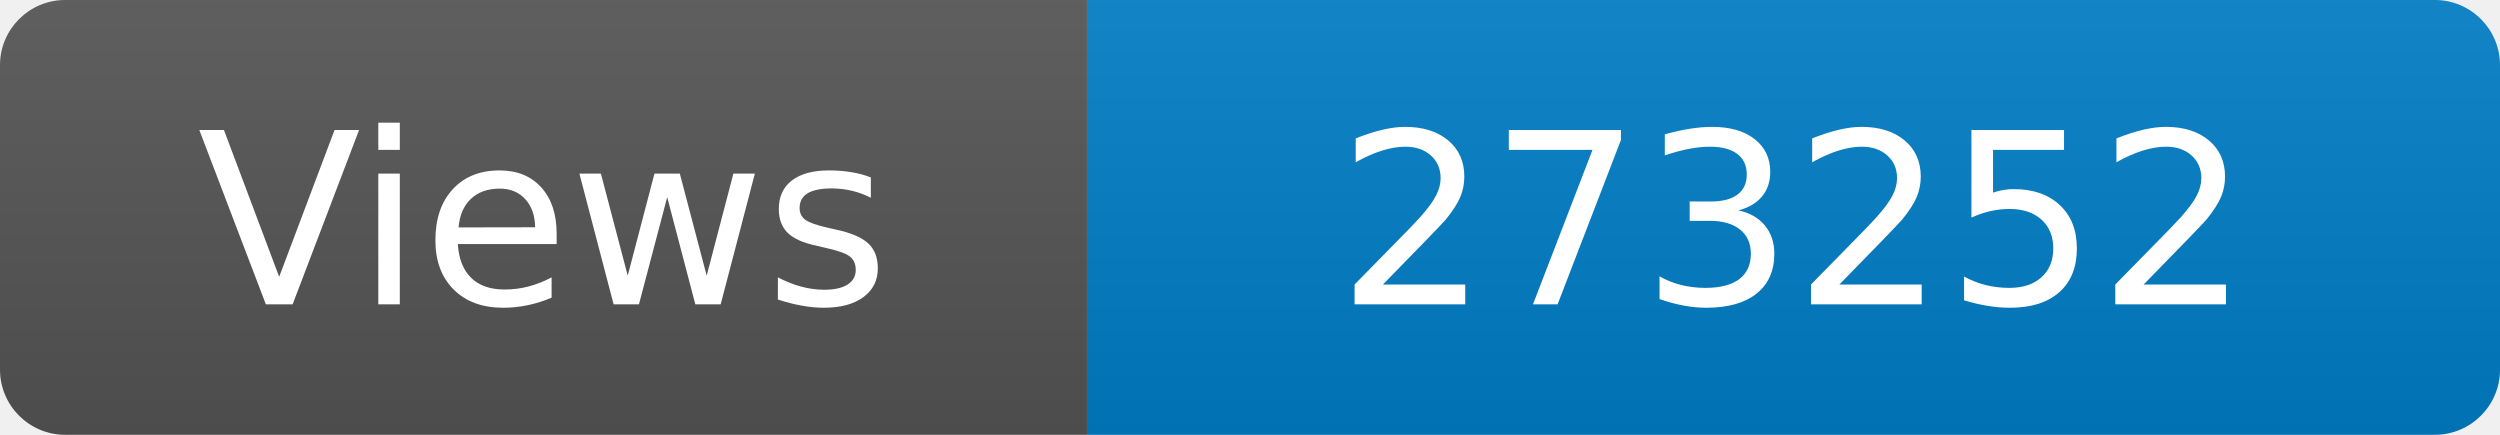
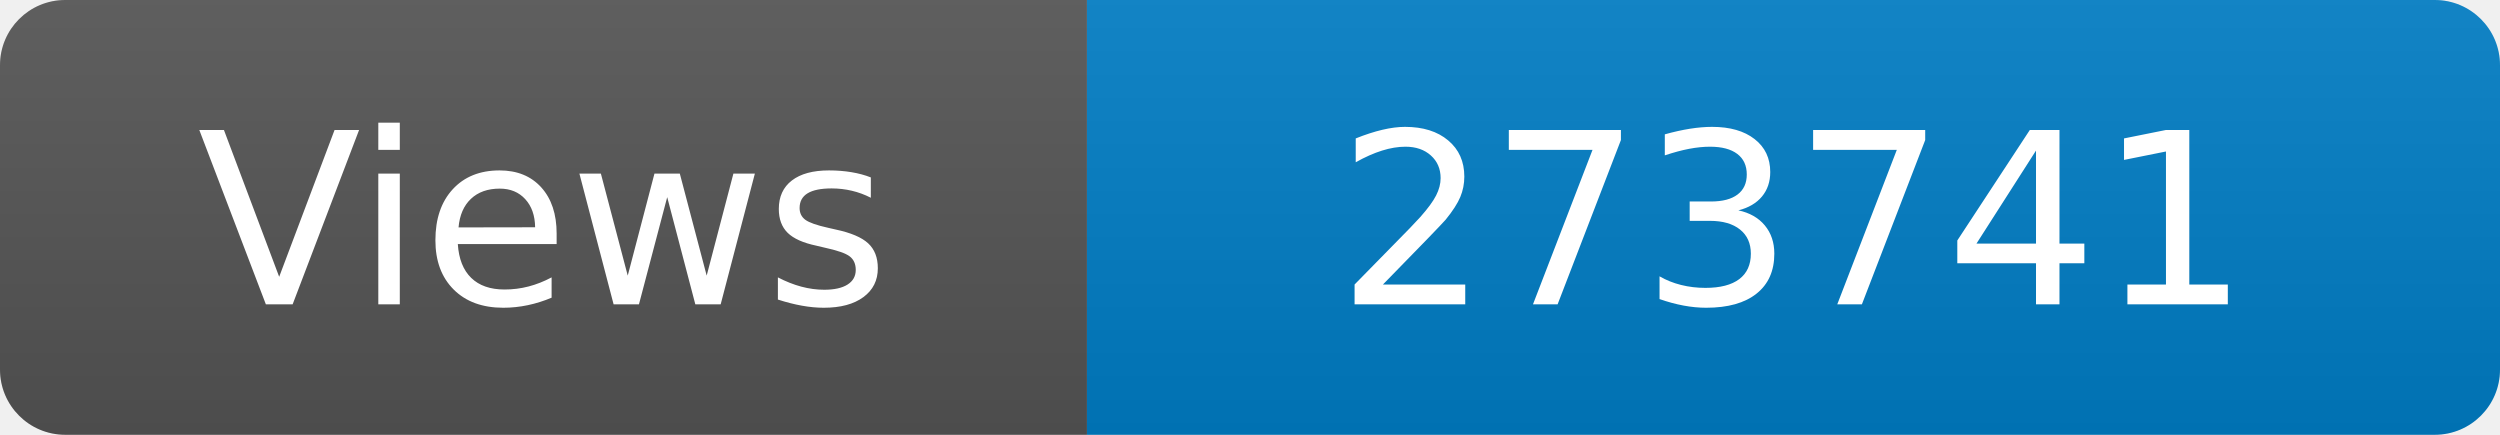
<svg xmlns="http://www.w3.org/2000/svg" width="115" height="20" role="img" aria-label="Maintained?: yes">
  <linearGradient id="s" x2="0" y2="100%">
    <stop offset="0" stop-color="#bbb" stop-opacity=".1" />
    <stop offset="1" stop-opacity=".1" />
  </linearGradient>
  <clipPath id="r">
    <rect width="115" height="20" rx="3" fill="#fff" />
  </clipPath>
  <g clip-path="url(#r)">
    <rect width="50" height="20" fill="#555" />
    <rect x="50" width="160" height="20" fill="#007ec6" />
    <rect width="115" height="20" fill="url(#s)" />
  </g>
  <g fill="#fff" text-anchor="middle" font-family="Verdana,Geneva,DejaVu Sans,sans-serif" font-size="110">
    <text x="250" y="140" transform="scale(.1)" fill="#fff">Views</text>
-     <text x="825" y="140" transform="scale(.1)" fill="#fff">273252</text>
+     <text x="825" y="140" transform="scale(.1)" fill="#fff">273741</text>
  </g>
</svg>
